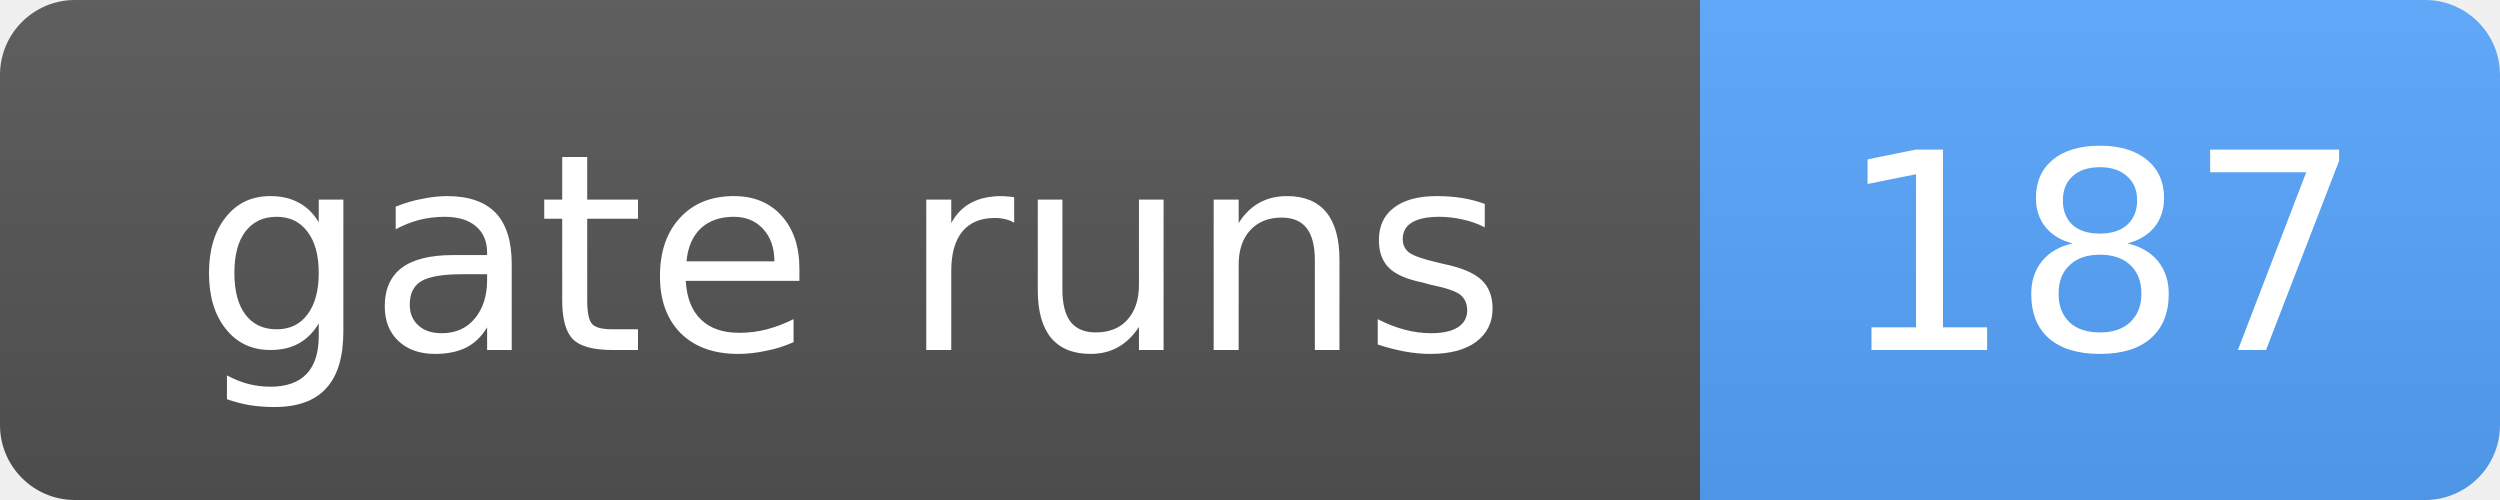
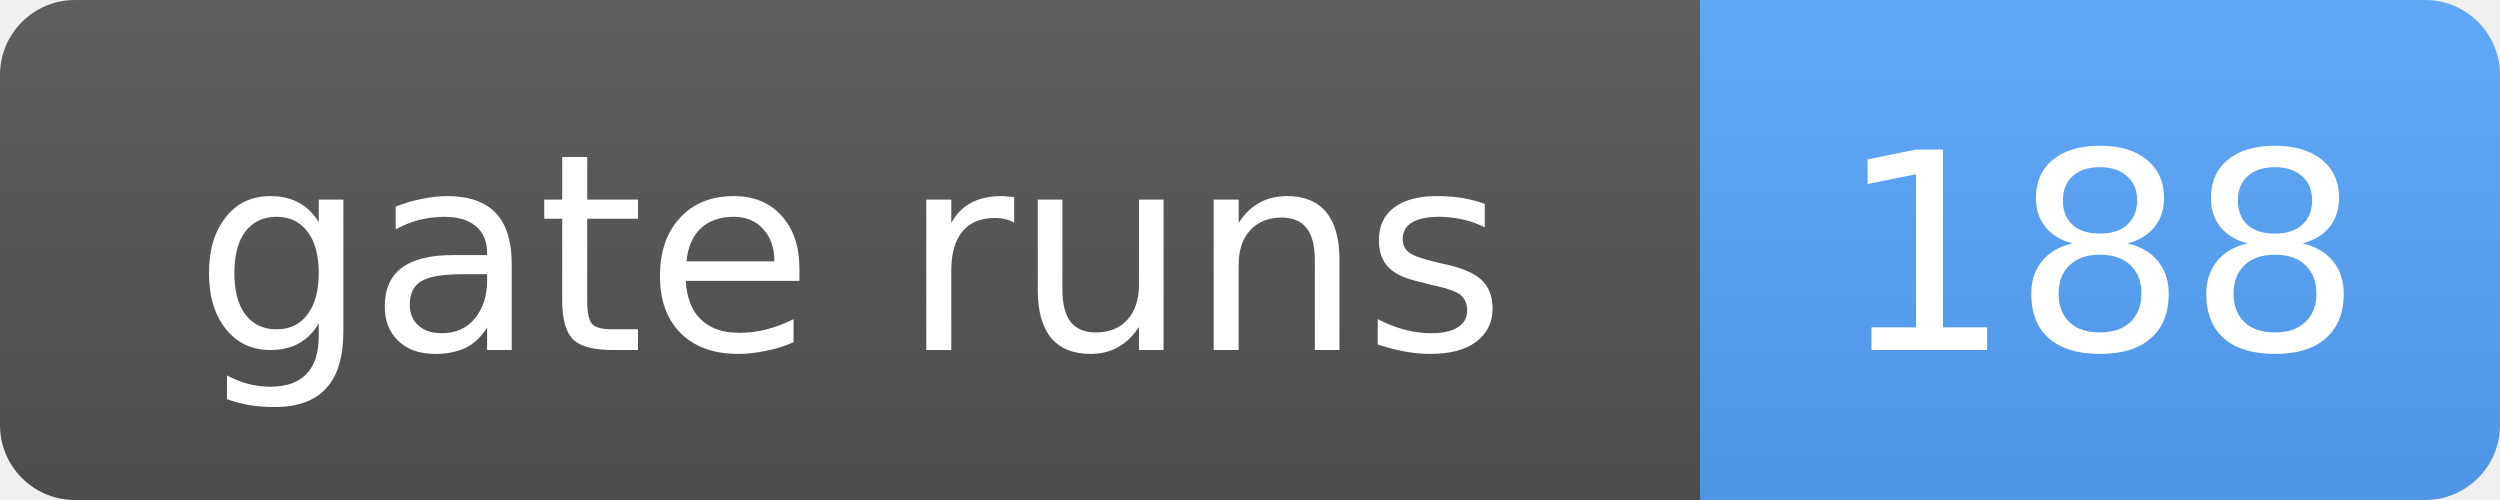
- <svg xmlns="http://www.w3.org/2000/svg" width="100" height="20" role="img" aria-label="gate runs: 187">
+ <svg xmlns="http://www.w3.org/2000/svg" width="100" height="20" role="img" aria-label="gate runs: 188">
  <linearGradient id="s" x2="0" y2="100%">
    <stop offset="0" stop-color="#bbb" stop-opacity=".1" />
    <stop offset="1" stop-opacity=".1" />
  </linearGradient>
  <clipPath id="r">
    <rect width="100" height="20" rx="3" fill="#fff" />
  </clipPath>
  <g clip-path="url(#r)">
    <rect width="68" height="20" fill="#555" />
    <rect x="68" width="32" height="20" fill="#58a6ff" />
    <rect width="100" height="20" fill="url(#s)" />
  </g>
  <g fill="#fff" text-anchor="middle" font-family="Verdana,Geneva,DejaVu Sans,sans-serif" font-size="11">
    <text x="34.0" y="14">gate runs</text>
-     <text x="84.0" y="14">187</text>
+     <text x="84.0" y="14">188</text>
  </g>
</svg>
